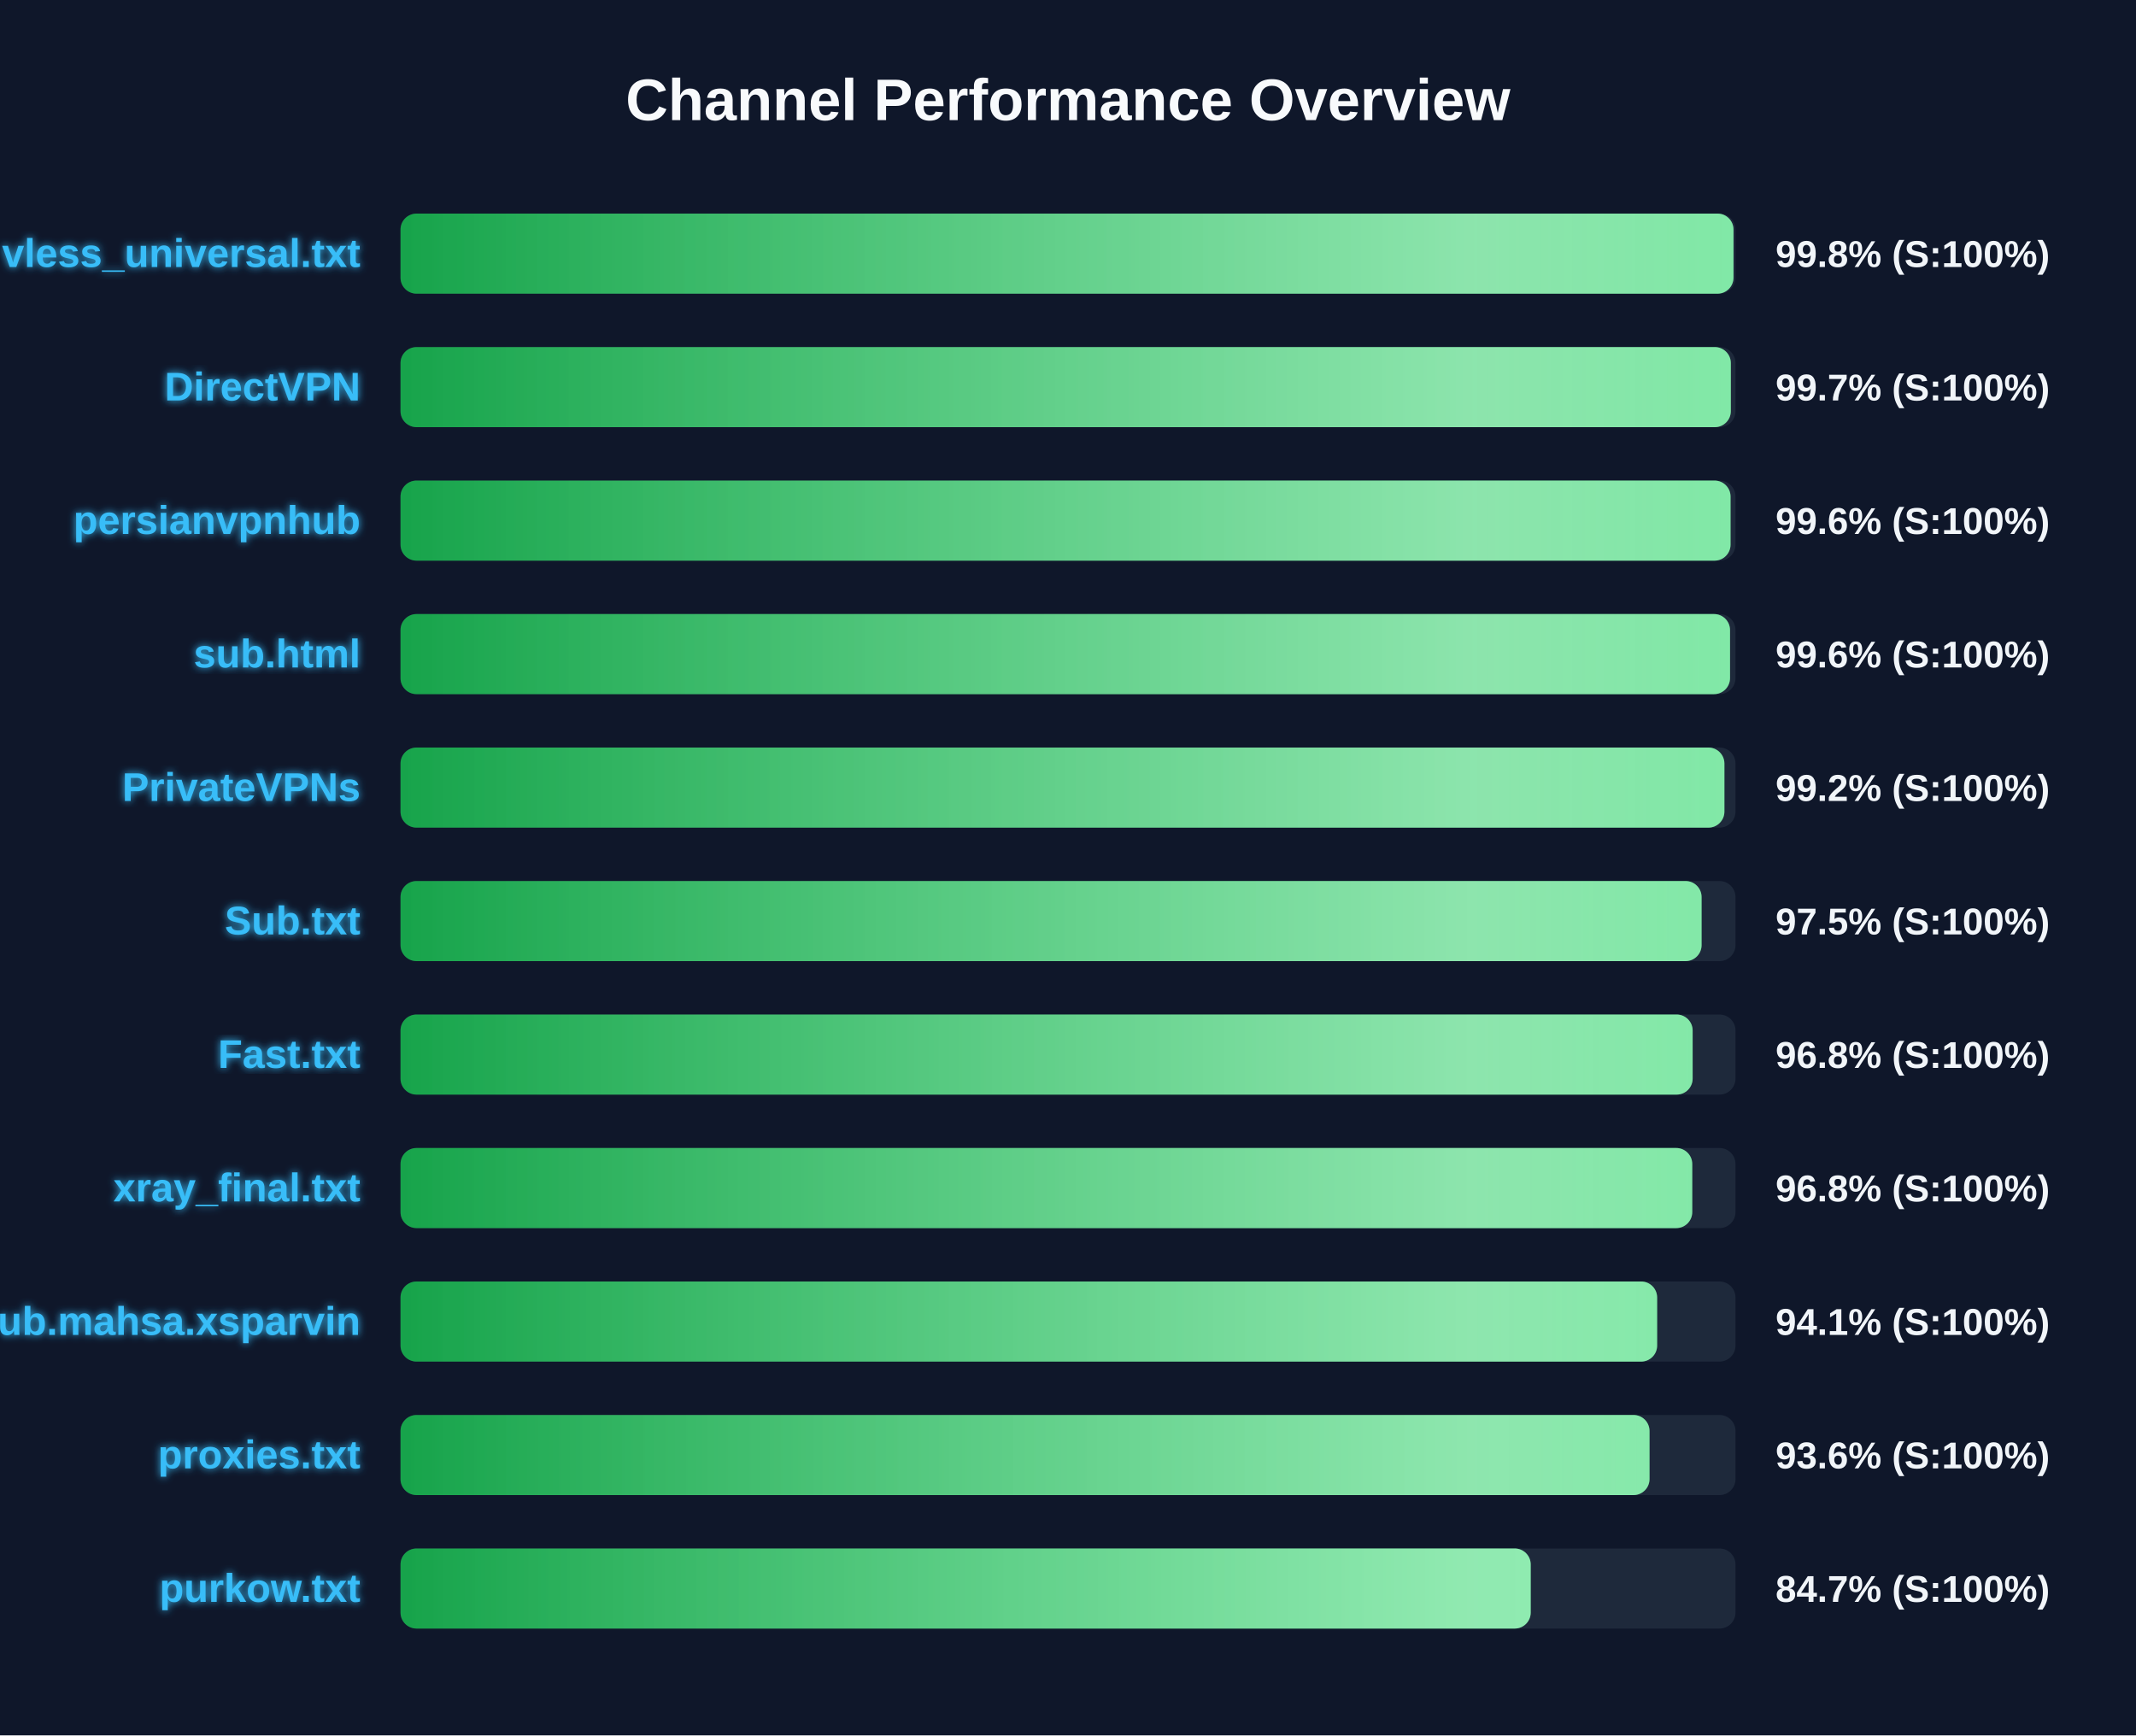
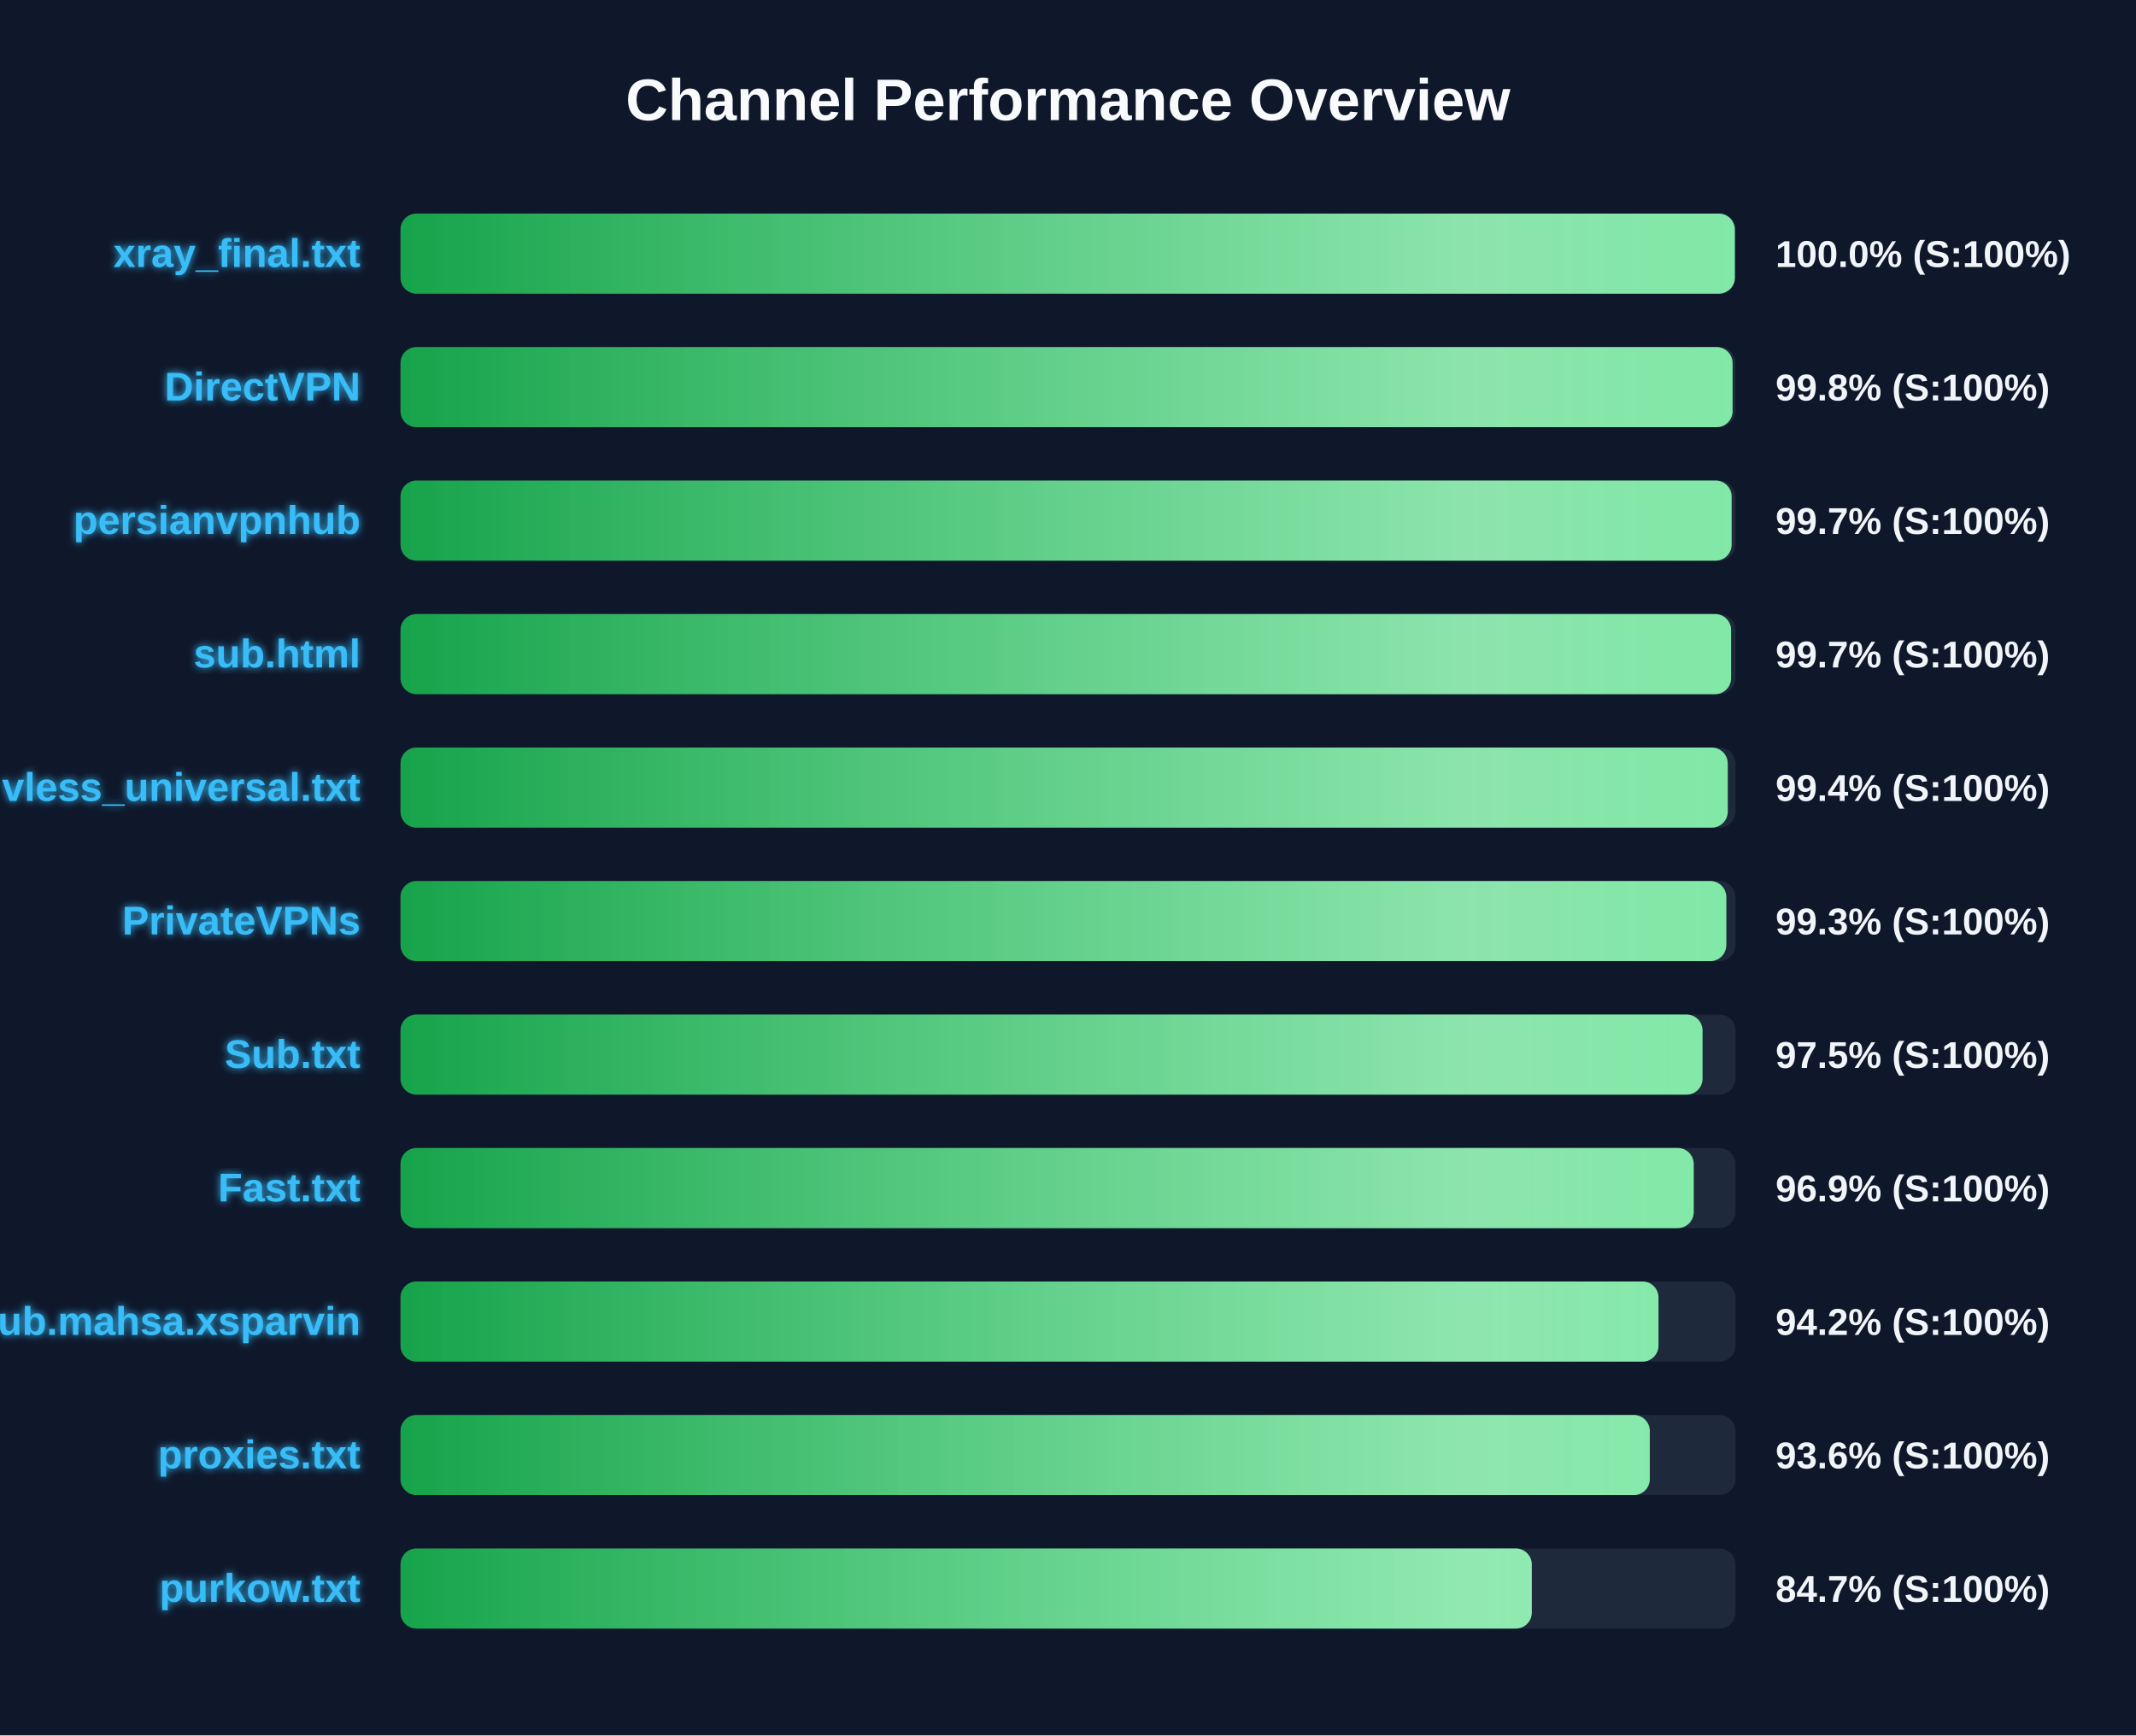
<svg xmlns="http://www.w3.org/2000/svg" width="800" height="650" version="1.1">
  <defs>
    <linearGradient id="grad-green" x1="0%" y1="0%" x2="100%" y2="0%">
      <stop offset="0%" stop-color="#16a34a" />
      <stop offset="100%" stop-color="#4ade80" />
    </linearGradient>
    <linearGradient id="grad-yellow" x1="0%" y1="0%" x2="100%" y2="0%">
      <stop offset="0%" stop-color="#ca8a04" />
      <stop offset="100%" stop-color="#fde047" />
    </linearGradient>
    <linearGradient id="grad-red" x1="0%" y1="0%" x2="100%" y2="0%">
      <stop offset="0%" stop-color="#dc2626" />
      <stop offset="100%" stop-color="#f87171" />
    </linearGradient>
    <linearGradient id="shimmer" x1="0%" y1="0%" x2="100%" y2="0%">
      <stop offset="0%" stop-color="rgba(255,255,255,0)" />
      <stop offset="50%" stop-color="rgba(255,255,255,0.4)" />
      <stop offset="100%" stop-color="rgba(255,255,255,0)" />
    </linearGradient>
    <filter id="glow" x="-20%" y="-20%" width="140%" height="140%">
      <feGaussianBlur stdDeviation="1.5" result="blur" />
      <feComposite in="SourceGraphic" in2="blur" operator="over" />
    </filter>
  </defs>
  <style>
        .bg-rect { fill: #0f172a; }
        .title { font: bold 22px 'Segoe UI', Arial, sans-serif; fill: #f8fafc; }
        .row { font: bold 15px 'Segoe UI', Arial, sans-serif; fill: #38bdf8; filter: url(#glow); }
        .score { font: bold 14px 'Segoe UI', Arial, sans-serif; fill: #f1f5f9; }
        @keyframes shimmer-anim {
            0% { transform: translateX(-100%); }
            100% { transform: translateX(200%); }
        }
        .shimmer-rect {
            animation: shimmer-anim 2.5s infinite linear;
        }
    </style>
  <rect width="100%" height="100%" class="bg-rect" />
  <text x="400" y="45" text-anchor="middle" class="title">Channel Performance Overview</text>
  <rect x="150" y="80" width="500" height="30" fill="#1e293b" rx="6" />
  <clipPath id="clip-0">
-     <rect x="150" y="80" width="499.25" height="30" rx="6" />
+     <rect x="150" y="80" width="499.75" height="30" rx="6" />
  </clipPath>
-   <rect x="150" y="80" width="499.25" height="30" fill="url(#grad-green)" rx="6" />
+   <rect x="150" y="80" width="499.75" height="30" fill="url(#grad-green)" rx="6" />
  <g clip-path="url(#clip-0)">
    <rect x="150" y="80" width="100%" height="30" fill="url(#shimmer)" class="shimmer-rect" />
  </g>
-   <text x="135" y="100" text-anchor="end" class="row">vless_universal.txt</text>
-   <text x="665" y="100" text-anchor="start" class="score">99.8% (S:100%)</text>
+   <text x="135" y="100" text-anchor="end" class="row">xray_final.txt</text>
+   <text x="665" y="100" text-anchor="start" class="score">100.0% (S:100%)</text>
  <rect x="150" y="130" width="500" height="30" fill="#1e293b" rx="6" />
  <clipPath id="clip-1">
-     <rect x="150" y="130" width="498.25" height="30" rx="6" />
+     <rect x="150" y="130" width="498.9" height="30" rx="6" />
  </clipPath>
-   <rect x="150" y="130" width="498.25" height="30" fill="url(#grad-green)" rx="6" />
+   <rect x="150" y="130" width="498.9" height="30" fill="url(#grad-green)" rx="6" />
  <g clip-path="url(#clip-1)">
    <rect x="150" y="130" width="100%" height="30" fill="url(#shimmer)" class="shimmer-rect" />
  </g>
  <text x="135" y="150" text-anchor="end" class="row">DirectVPN</text>
-   <text x="665" y="150" text-anchor="start" class="score">99.7% (S:100%)</text>
+   <text x="665" y="150" text-anchor="start" class="score">99.8% (S:100%)</text>
  <rect x="150" y="180" width="500" height="30" fill="#1e293b" rx="6" />
  <clipPath id="clip-2">
-     <rect x="150" y="180" width="498.15" height="30" rx="6" />
+     <rect x="150" y="180" width="498.55" height="30" rx="6" />
  </clipPath>
-   <rect x="150" y="180" width="498.15" height="30" fill="url(#grad-green)" rx="6" />
+   <rect x="150" y="180" width="498.55" height="30" fill="url(#grad-green)" rx="6" />
  <g clip-path="url(#clip-2)">
    <rect x="150" y="180" width="100%" height="30" fill="url(#shimmer)" class="shimmer-rect" />
  </g>
  <text x="135" y="200" text-anchor="end" class="row">persianvpnhub</text>
-   <text x="665" y="200" text-anchor="start" class="score">99.6% (S:100%)</text>
+   <text x="665" y="200" text-anchor="start" class="score">99.7% (S:100%)</text>
  <rect x="150" y="230" width="500" height="30" fill="#1e293b" rx="6" />
  <clipPath id="clip-3">
-     <rect x="150" y="230" width="497.95" height="30" rx="6" />
+     <rect x="150" y="230" width="498.35" height="30" rx="6" />
  </clipPath>
-   <rect x="150" y="230" width="497.95" height="30" fill="url(#grad-green)" rx="6" />
+   <rect x="150" y="230" width="498.35" height="30" fill="url(#grad-green)" rx="6" />
  <g clip-path="url(#clip-3)">
    <rect x="150" y="230" width="100%" height="30" fill="url(#shimmer)" class="shimmer-rect" />
  </g>
  <text x="135" y="250" text-anchor="end" class="row">sub.html</text>
-   <text x="665" y="250" text-anchor="start" class="score">99.6% (S:100%)</text>
+   <text x="665" y="250" text-anchor="start" class="score">99.7% (S:100%)</text>
  <rect x="150" y="280" width="500" height="30" fill="#1e293b" rx="6" />
  <clipPath id="clip-4">
-     <rect x="150" y="280" width="495.85" height="30" rx="6" />
+     <rect x="150" y="280" width="497.1" height="30" rx="6" />
  </clipPath>
-   <rect x="150" y="280" width="495.85" height="30" fill="url(#grad-green)" rx="6" />
+   <rect x="150" y="280" width="497.1" height="30" fill="url(#grad-green)" rx="6" />
  <g clip-path="url(#clip-4)">
    <rect x="150" y="280" width="100%" height="30" fill="url(#shimmer)" class="shimmer-rect" />
  </g>
-   <text x="135" y="300" text-anchor="end" class="row">PrivateVPNs</text>
-   <text x="665" y="300" text-anchor="start" class="score">99.2% (S:100%)</text>
+   <text x="135" y="300" text-anchor="end" class="row">vless_universal.txt</text>
+   <text x="665" y="300" text-anchor="start" class="score">99.4% (S:100%)</text>
  <rect x="150" y="330" width="500" height="30" fill="#1e293b" rx="6" />
  <clipPath id="clip-5">
-     <rect x="150" y="330" width="487.3" height="30" rx="6" />
+     <rect x="150" y="330" width="496.55" height="30" rx="6" />
  </clipPath>
-   <rect x="150" y="330" width="487.3" height="30" fill="url(#grad-green)" rx="6" />
+   <rect x="150" y="330" width="496.55" height="30" fill="url(#grad-green)" rx="6" />
  <g clip-path="url(#clip-5)">
    <rect x="150" y="330" width="100%" height="30" fill="url(#shimmer)" class="shimmer-rect" />
  </g>
-   <text x="135" y="350" text-anchor="end" class="row">Sub.txt</text>
-   <text x="665" y="350" text-anchor="start" class="score">97.5% (S:100%)</text>
+   <text x="135" y="350" text-anchor="end" class="row">PrivateVPNs</text>
+   <text x="665" y="350" text-anchor="start" class="score">99.3% (S:100%)</text>
  <rect x="150" y="380" width="500" height="30" fill="#1e293b" rx="6" />
  <clipPath id="clip-6">
-     <rect x="150" y="380" width="483.95" height="30" rx="6" />
+     <rect x="150" y="380" width="487.65" height="30" rx="6" />
  </clipPath>
-   <rect x="150" y="380" width="483.95" height="30" fill="url(#grad-green)" rx="6" />
+   <rect x="150" y="380" width="487.65" height="30" fill="url(#grad-green)" rx="6" />
  <g clip-path="url(#clip-6)">
    <rect x="150" y="380" width="100%" height="30" fill="url(#shimmer)" class="shimmer-rect" />
  </g>
-   <text x="135" y="400" text-anchor="end" class="row">Fast.txt</text>
-   <text x="665" y="400" text-anchor="start" class="score">96.8% (S:100%)</text>
+   <text x="135" y="400" text-anchor="end" class="row">Sub.txt</text>
+   <text x="665" y="400" text-anchor="start" class="score">97.5% (S:100%)</text>
  <rect x="150" y="430" width="500" height="30" fill="#1e293b" rx="6" />
  <clipPath id="clip-7">
-     <rect x="150" y="430" width="483.8" height="30" rx="6" />
+     <rect x="150" y="430" width="484.35" height="30" rx="6" />
  </clipPath>
-   <rect x="150" y="430" width="483.8" height="30" fill="url(#grad-green)" rx="6" />
+   <rect x="150" y="430" width="484.35" height="30" fill="url(#grad-green)" rx="6" />
  <g clip-path="url(#clip-7)">
    <rect x="150" y="430" width="100%" height="30" fill="url(#shimmer)" class="shimmer-rect" />
  </g>
-   <text x="135" y="450" text-anchor="end" class="row">xray_final.txt</text>
-   <text x="665" y="450" text-anchor="start" class="score">96.8% (S:100%)</text>
+   <text x="135" y="450" text-anchor="end" class="row">Fast.txt</text>
+   <text x="665" y="450" text-anchor="start" class="score">96.9% (S:100%)</text>
  <rect x="150" y="480" width="500" height="30" fill="#1e293b" rx="6" />
  <clipPath id="clip-8">
-     <rect x="150" y="480" width="470.65" height="30" rx="6" />
+     <rect x="150" y="480" width="471.15" height="30" rx="6" />
  </clipPath>
-   <rect x="150" y="480" width="470.65" height="30" fill="url(#grad-green)" rx="6" />
+   <rect x="150" y="480" width="471.15" height="30" fill="url(#grad-green)" rx="6" />
  <g clip-path="url(#clip-8)">
    <rect x="150" y="480" width="100%" height="30" fill="url(#shimmer)" class="shimmer-rect" />
  </g>
  <text x="135" y="500" text-anchor="end" class="row">Sub.mahsa.xsparvin</text>
-   <text x="665" y="500" text-anchor="start" class="score">94.1% (S:100%)</text>
+   <text x="665" y="500" text-anchor="start" class="score">94.2% (S:100%)</text>
  <rect x="150" y="530" width="500" height="30" fill="#1e293b" rx="6" />
  <clipPath id="clip-9">
-     <rect x="150" y="530" width="467.8" height="30" rx="6" />
+     <rect x="150" y="530" width="467.9" height="30" rx="6" />
  </clipPath>
-   <rect x="150" y="530" width="467.8" height="30" fill="url(#grad-green)" rx="6" />
+   <rect x="150" y="530" width="467.9" height="30" fill="url(#grad-green)" rx="6" />
  <g clip-path="url(#clip-9)">
    <rect x="150" y="530" width="100%" height="30" fill="url(#shimmer)" class="shimmer-rect" />
  </g>
  <text x="135" y="550" text-anchor="end" class="row">proxies.txt</text>
  <text x="665" y="550" text-anchor="start" class="score">93.6% (S:100%)</text>
  <rect x="150" y="580" width="500" height="30" fill="#1e293b" rx="6" />
  <clipPath id="clip-10">
-     <rect x="150" y="580" width="423.3" height="30" rx="6" />
+     <rect x="150" y="580" width="423.7" height="30" rx="6" />
  </clipPath>
-   <rect x="150" y="580" width="423.3" height="30" fill="url(#grad-green)" rx="6" />
+   <rect x="150" y="580" width="423.7" height="30" fill="url(#grad-green)" rx="6" />
  <g clip-path="url(#clip-10)">
    <rect x="150" y="580" width="100%" height="30" fill="url(#shimmer)" class="shimmer-rect" />
  </g>
  <text x="135" y="600" text-anchor="end" class="row">purkow.txt</text>
  <text x="665" y="600" text-anchor="start" class="score">84.7% (S:100%)</text>
</svg>
